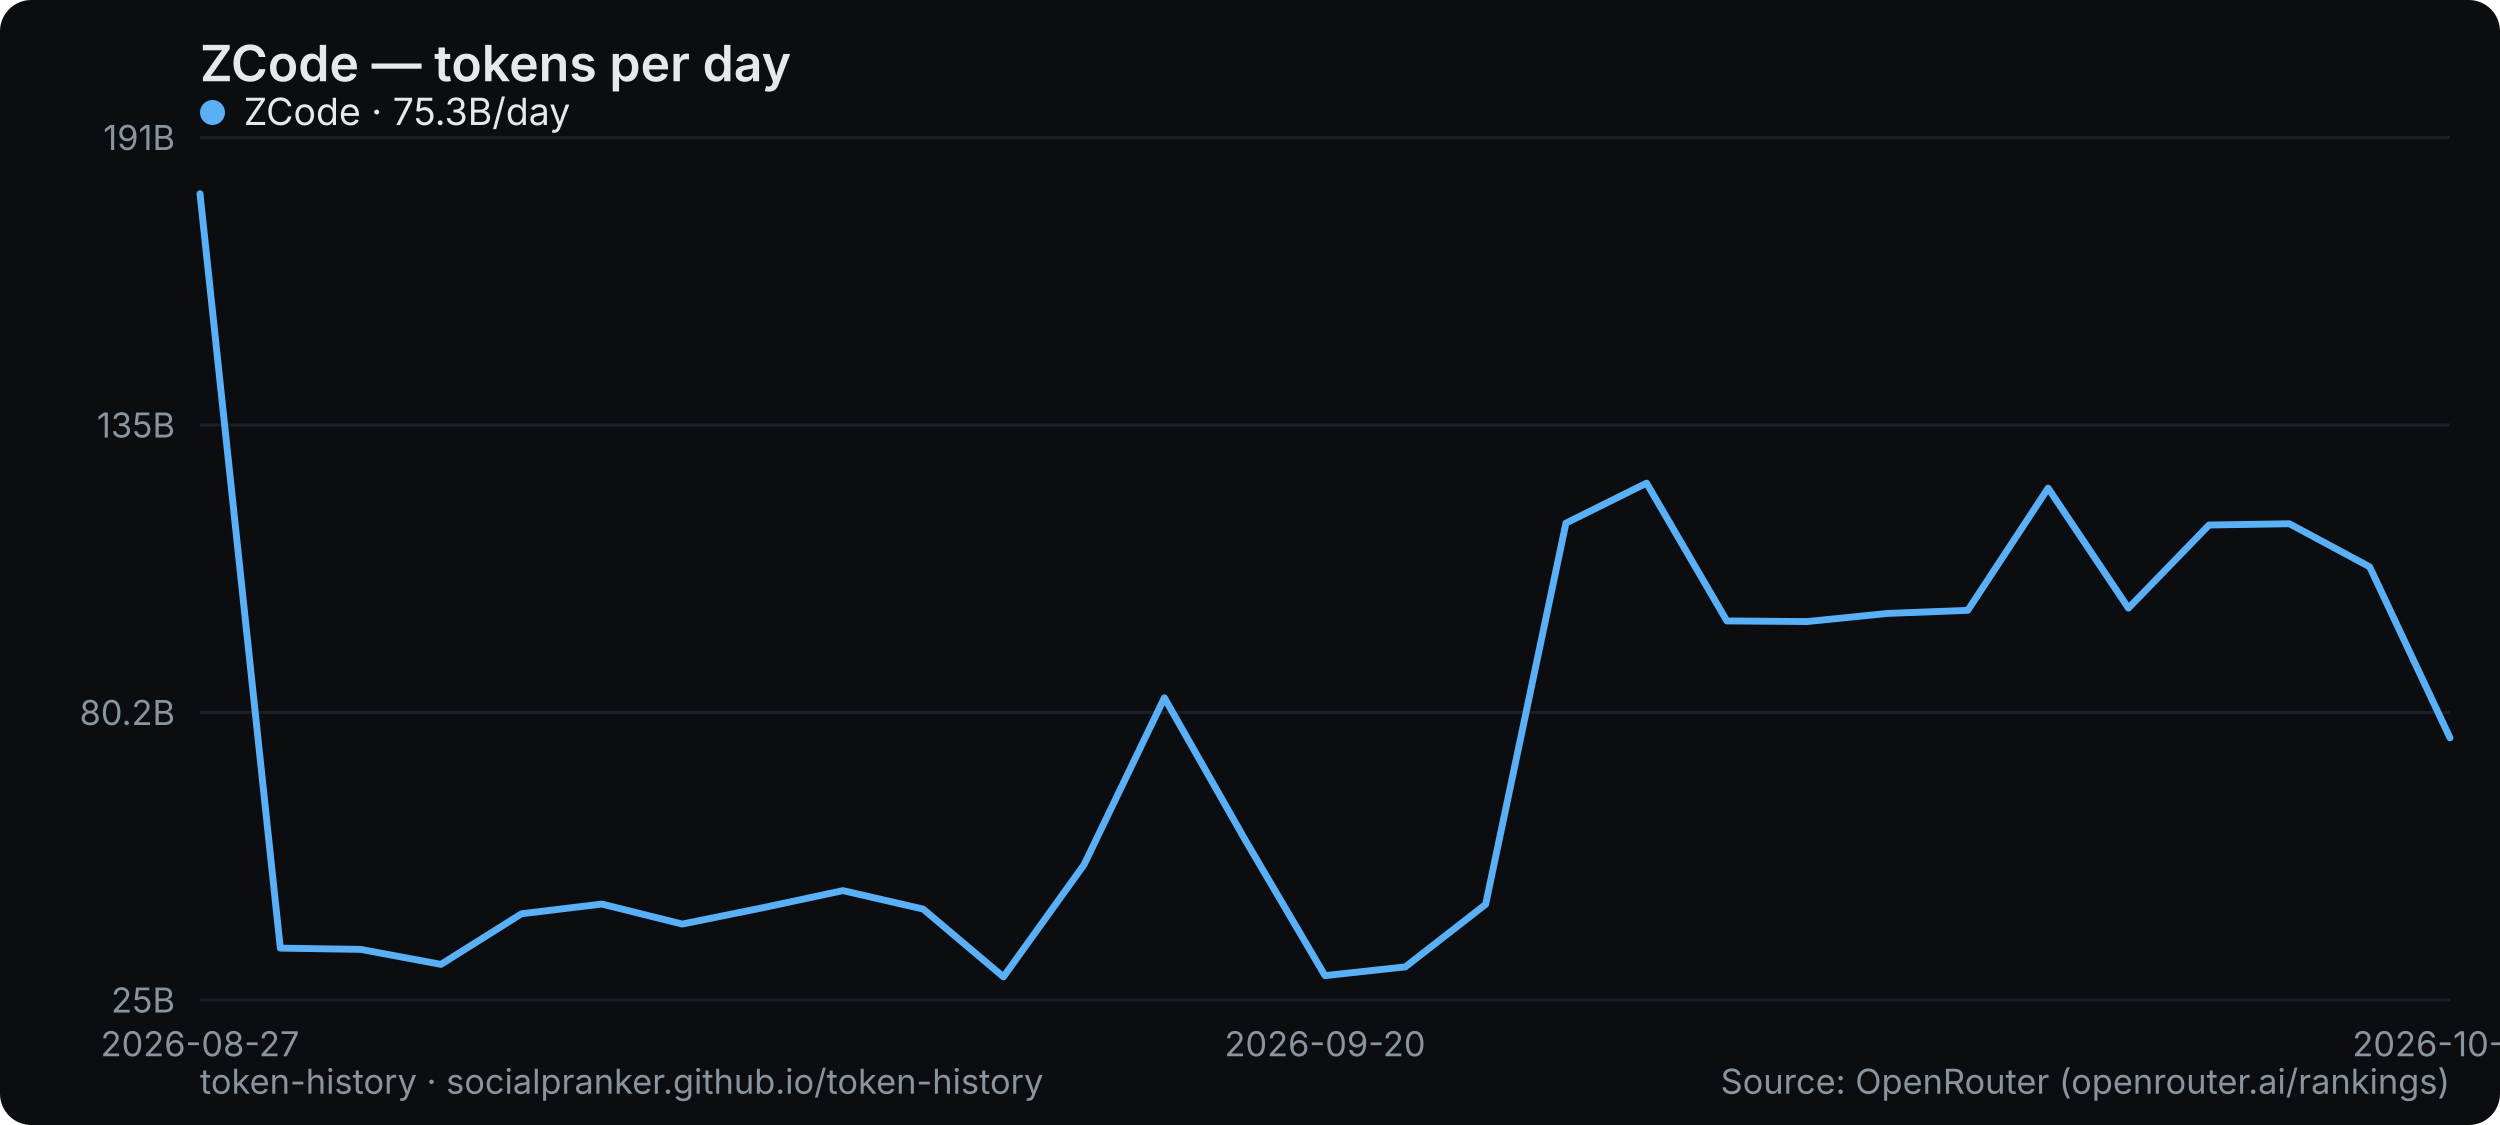
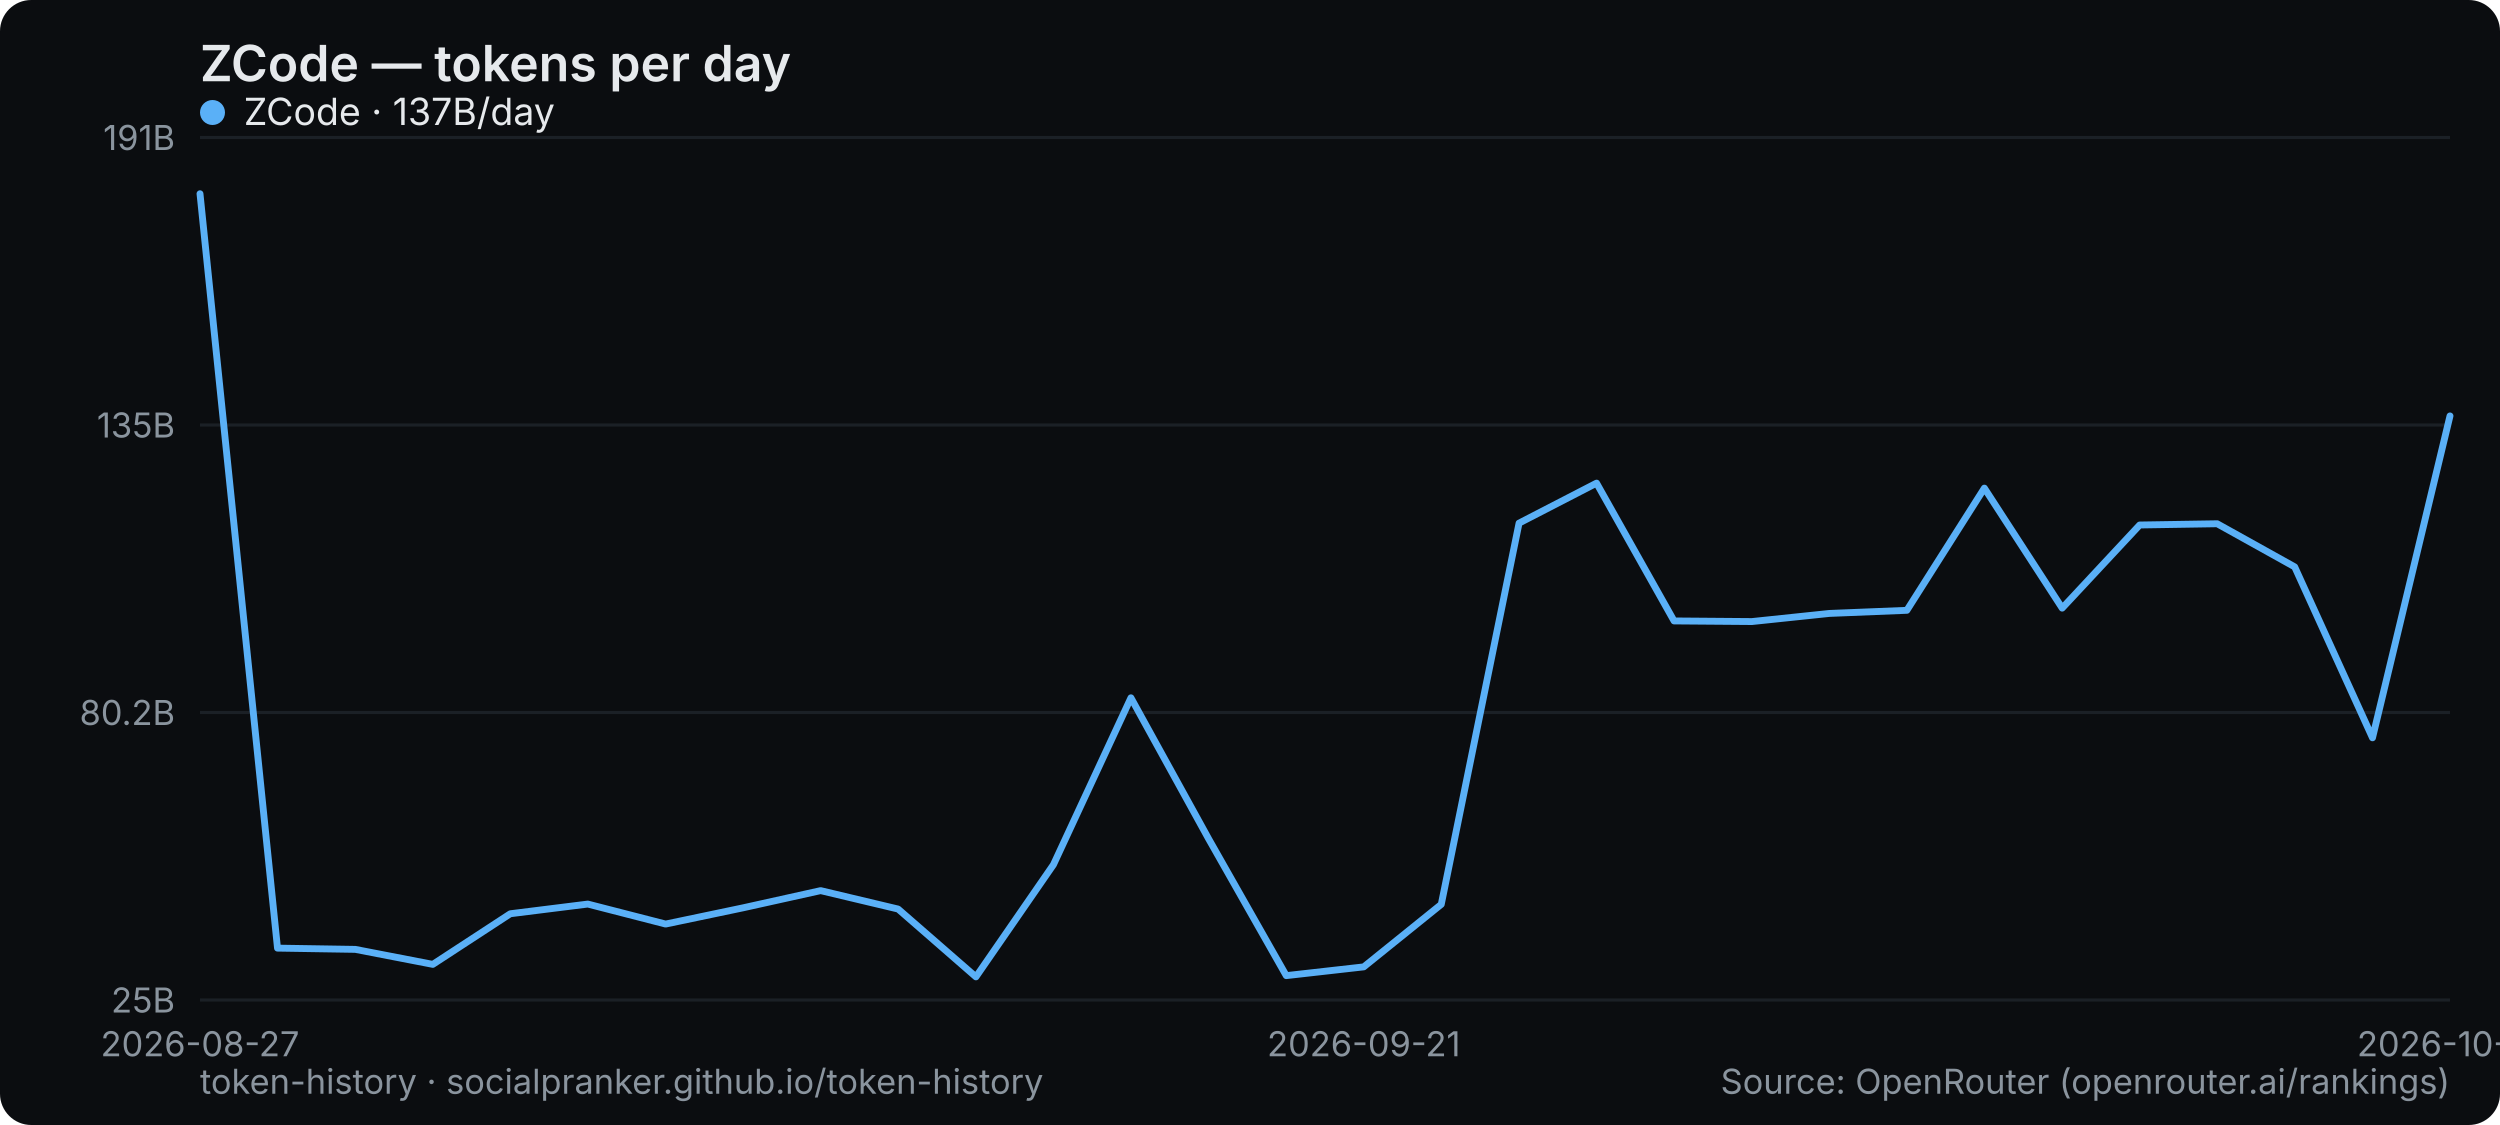
<svg xmlns="http://www.w3.org/2000/svg" width="800" height="360" viewBox="0 0 800 360" role="img" aria-label="ZCode — tokens per day">
  <rect width="800" height="360" rx="10" fill="#0b0d10" />
  <text x="64" y="26" font-family="system-ui,-apple-system,Segoe UI,sans-serif" font-size="16" font-weight="600" fill="#e6e9ec">ZCode — tokens per day</text>
  <line x1="64" y1="320" x2="784" y2="320" stroke="#1b2026" stroke-width="1" />
  <text x="56" y="324" text-anchor="end" font-family="system-ui,-apple-system,Segoe UI,sans-serif" font-size="11" fill="#8a949e">25B</text>
  <line x1="64" y1="228" x2="784" y2="228" stroke="#1b2026" stroke-width="1" />
  <text x="56" y="232" text-anchor="end" font-family="system-ui,-apple-system,Segoe UI,sans-serif" font-size="11" fill="#8a949e">80.2B</text>
  <line x1="64" y1="136" x2="784" y2="136" stroke="#1b2026" stroke-width="1" />
  <text x="56" y="140" text-anchor="end" font-family="system-ui,-apple-system,Segoe UI,sans-serif" font-size="11" fill="#8a949e">135B</text>
  <line x1="64" y1="44" x2="784" y2="44" stroke="#1b2026" stroke-width="1" />
  <text x="56" y="48" text-anchor="end" font-family="system-ui,-apple-system,Segoe UI,sans-serif" font-size="11" fill="#8a949e">191B</text>
  <text x="64" y="338" text-anchor="middle" font-family="system-ui,-apple-system,Segoe UI,sans-serif" font-size="11" fill="#8a949e">2026-08-27</text>
-   <text x="424" y="338" text-anchor="middle" font-family="system-ui,-apple-system,Segoe UI,sans-serif" font-size="11" fill="#8a949e">2026-09-20</text>
-   <text x="784" y="338" text-anchor="middle" font-family="system-ui,-apple-system,Segoe UI,sans-serif" font-size="11" fill="#8a949e">2026-10-06</text>
-   <polyline points="64.0,62.0 89.7,303.4 115.4,303.8 141.1,308.6 166.9,292.4 192.6,289.3 218.3,295.7 244.0,290.5 269.7,285.0 295.4,290.9 321.1,312.6 346.9,276.7 372.6,223.3 398.3,268.5 424.0,312.2 449.7,309.4 475.4,289.4 501.1,167.4 526.9,154.6 552.6,198.7 578.3,198.9 604.0,196.3 629.7,195.3 655.4,156.2 681.1,194.6 706.9,168.0 732.6,167.6 758.3,181.4 784.0,236.1" fill="none" stroke="#5ab0f7" stroke-width="2.2" stroke-linejoin="round" stroke-linecap="round" />
+   <text x="436.414" y="338" text-anchor="middle" font-family="system-ui,-apple-system,Segoe UI,sans-serif" font-size="11" fill="#8a949e">2026-09-21</text>
+   <text x="784" y="338" text-anchor="middle" font-family="system-ui,-apple-system,Segoe UI,sans-serif" font-size="11" fill="#8a949e">2026-10-21</text>
+   <polyline points="64.0,62.0 88.8,303.4 113.7,303.8 138.5,308.6 163.3,292.4 188.1,289.3 213.0,295.7 237.8,290.5 262.6,285.0 287.4,290.9 312.3,312.6 337.1,276.7 361.9,223.3 386.8,268.5 411.6,312.2 436.4,309.4 461.2,289.4 486.1,167.4 510.9,154.6 535.7,198.7 560.6,198.9 585.4,196.3 610.2,195.3 635.0,156.2 659.9,194.6 684.7,168.0 709.5,167.6 734.3,181.4 759.2,236.1 784.0,133.1" fill="none" stroke="#5ab0f7" stroke-width="2.2" stroke-linejoin="round" stroke-linecap="round" />
  <g font-family="system-ui,-apple-system,Segoe UI,sans-serif" font-size="12">
    <circle cx="68" cy="36" r="4" fill="#5ab0f7" />
-     <text x="78" y="40" fill="#e6e9ec">ZCode · 75.3B/day</text>
+     <text x="78" y="40" fill="#e6e9ec">ZCode · 137B/day</text>
  </g>
  <text x="64" y="350" font-family="system-ui,-apple-system,Segoe UI,sans-serif" font-size="11" fill="#8a949e">token-history · socialpranker.github.io/token-history</text>
  <text x="784" y="350" text-anchor="end" font-family="system-ui,-apple-system,Segoe UI,sans-serif" font-size="11" fill="#8a949e">Source: OpenRouter (openrouter.ai/rankings)</text>
</svg>
